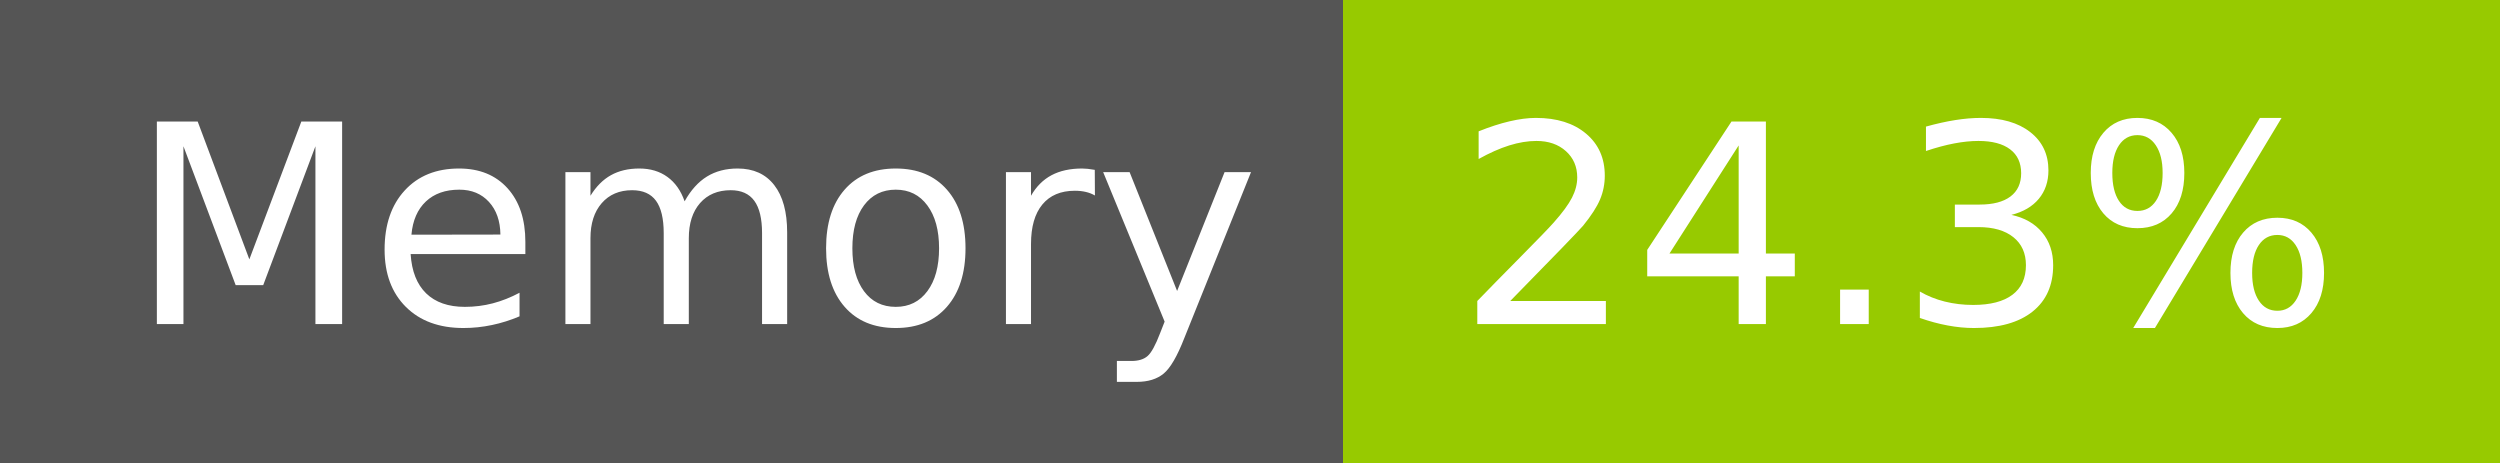
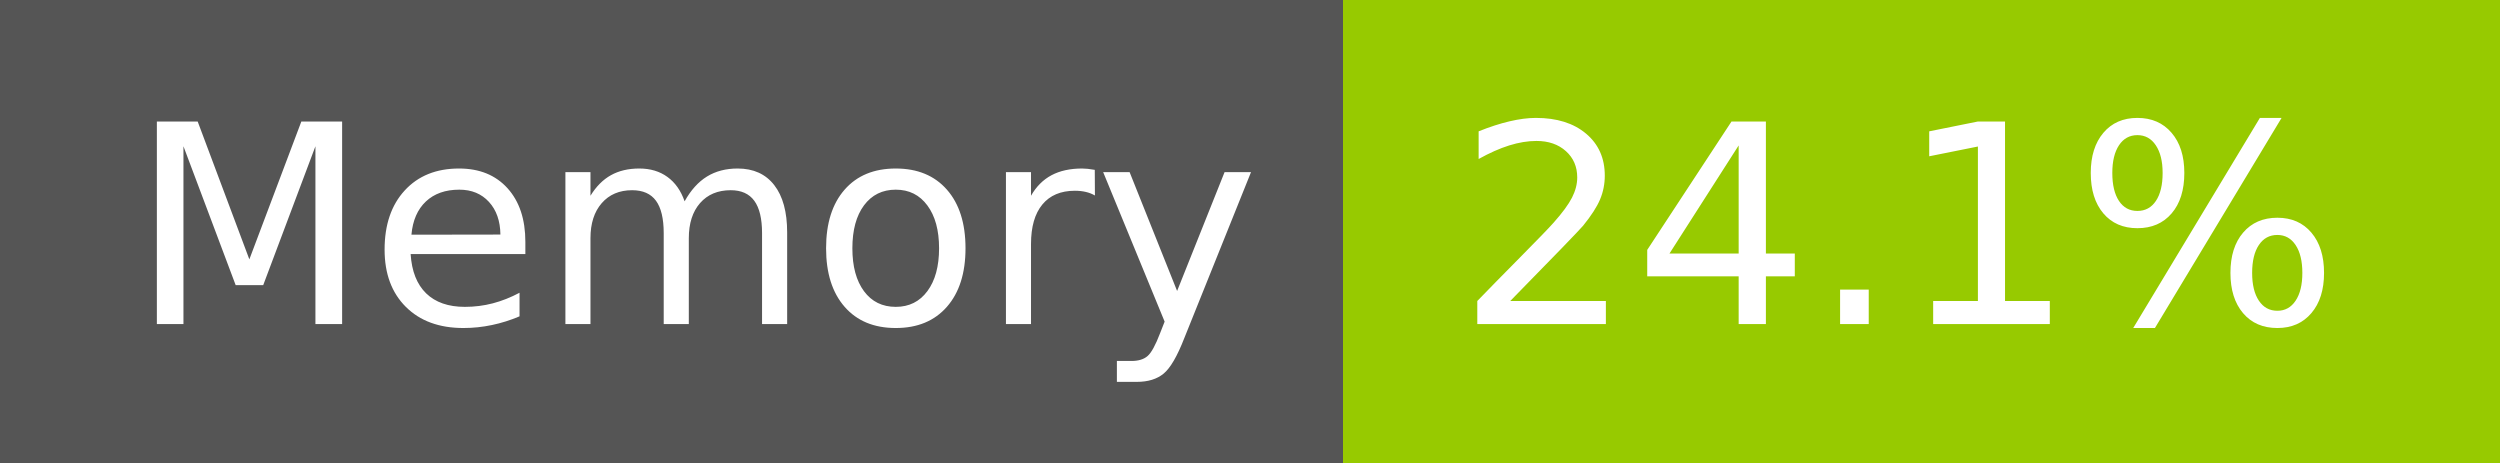
- <svg xmlns="http://www.w3.org/2000/svg" width="108" height="20" role="img" aria-label="Memory: 24.3%">
+ <svg xmlns="http://www.w3.org/2000/svg" width="108" height="20" role="img" aria-label="Memory: 24.1%">
  <g shape-rendering="crispEdges">
    <rect width="58" height="20" fill="#555" />
    <rect x="58" width="50" height="20" fill="#97ca00" />
  </g>
  <g fill="#fff" text-anchor="middle" font-family="Verdana,Geneva,DejaVu Sans,sans-serif" text-rendering="geometricPrecision" font-size="120">
    <text x="300" y="140" transform="scale(.1)" fill="#fff" textLength="466">Memory</text>
-     <text x="820" y="140" transform="scale(.1)" fill="#fff" textLength="390">24.3%</text>
+     <text x="820" y="140" transform="scale(.1)" fill="#fff" textLength="390">24.1%</text>
  </g>
</svg>
